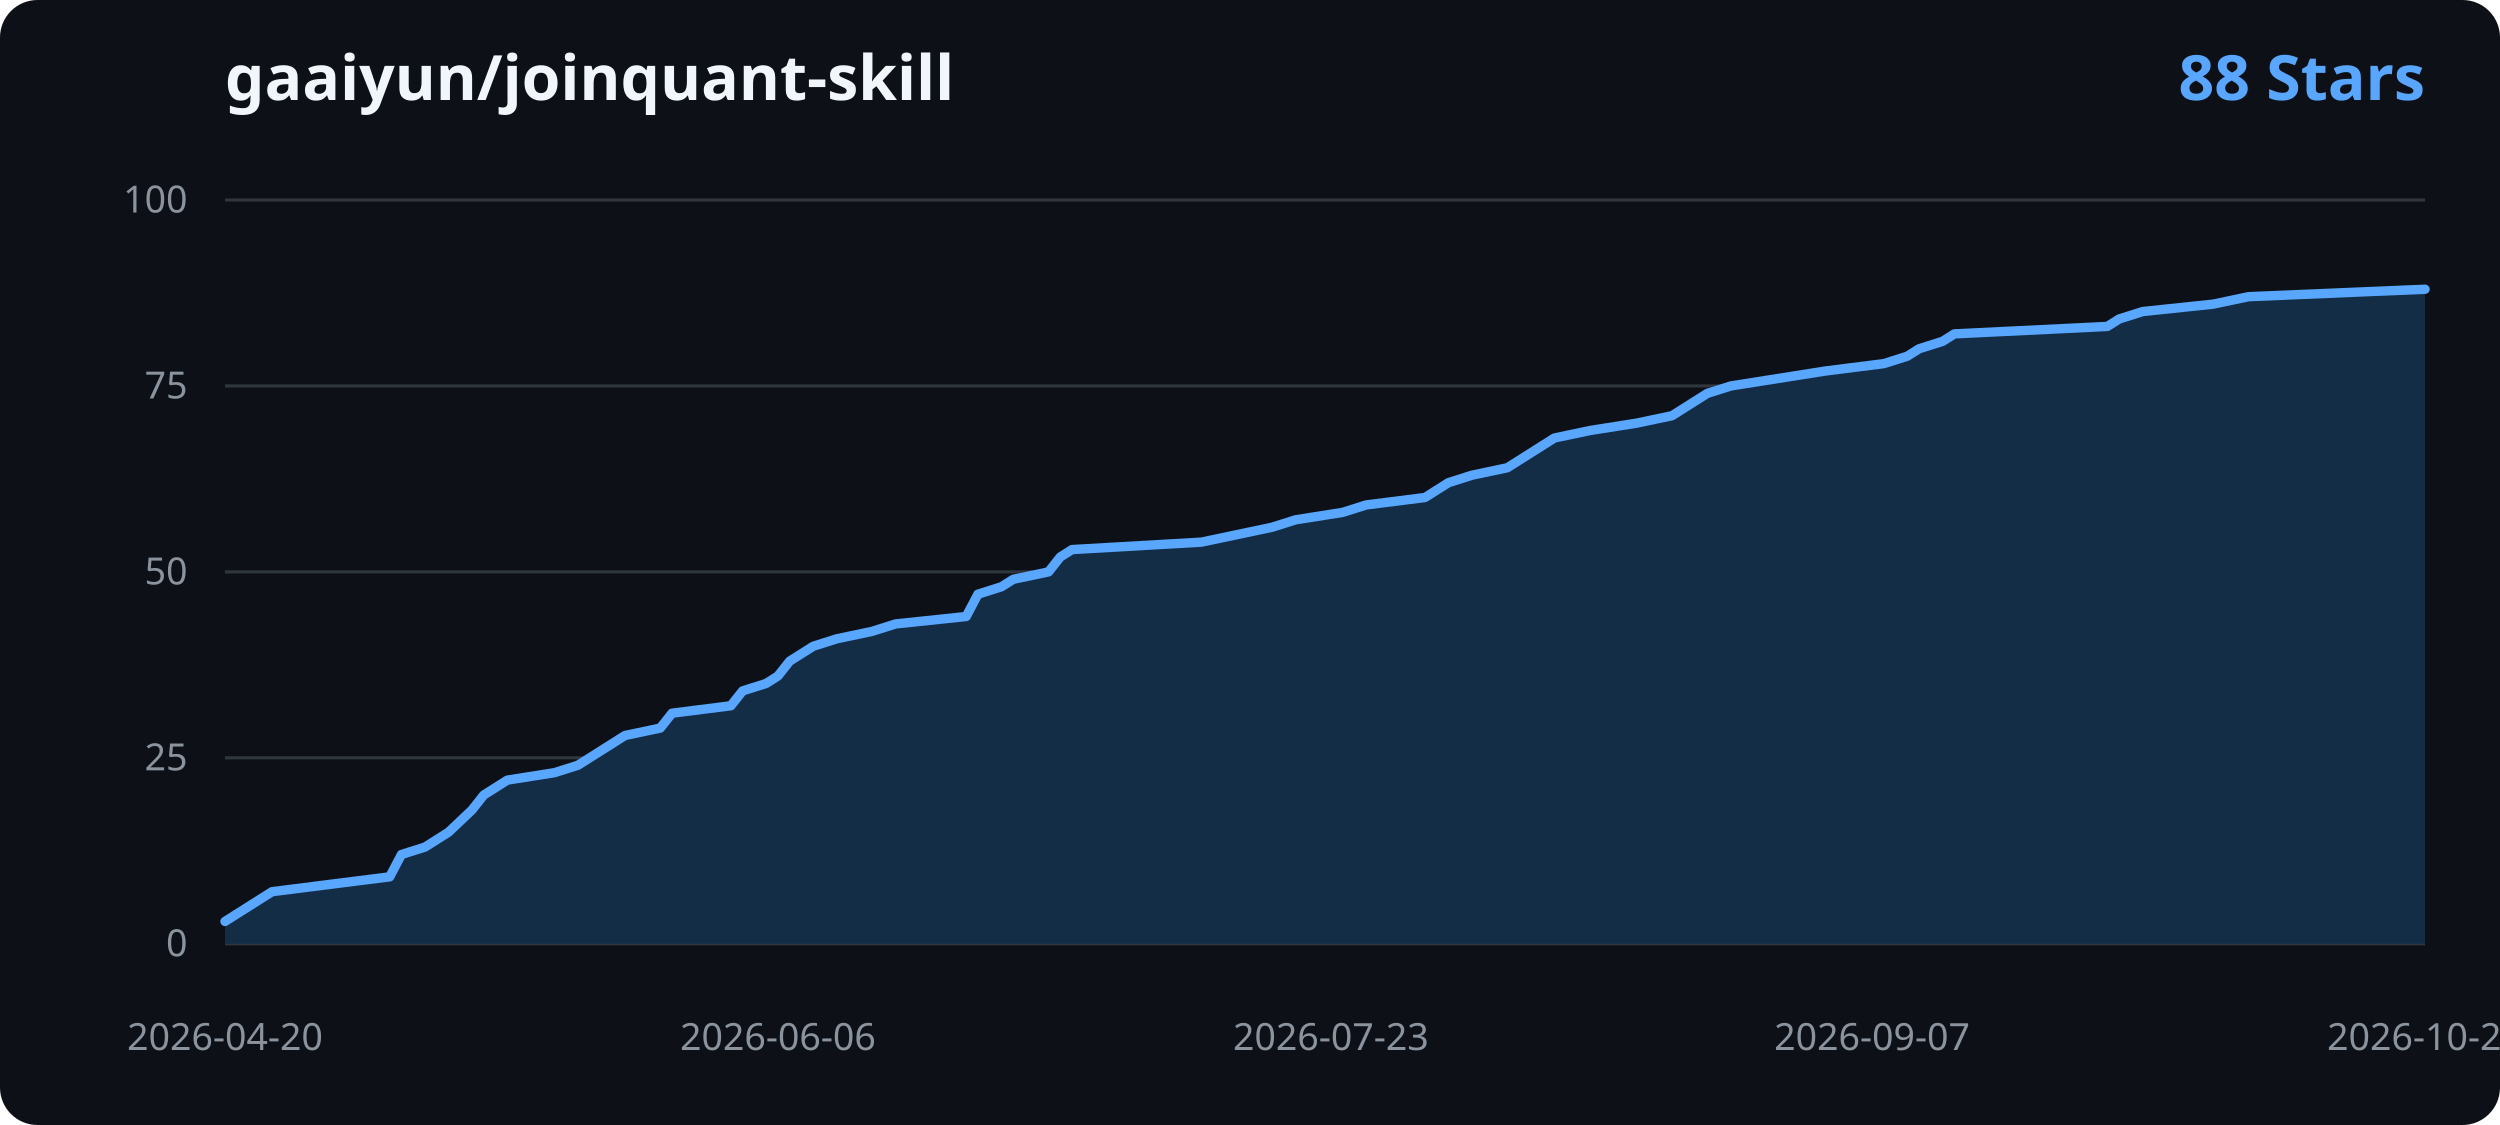
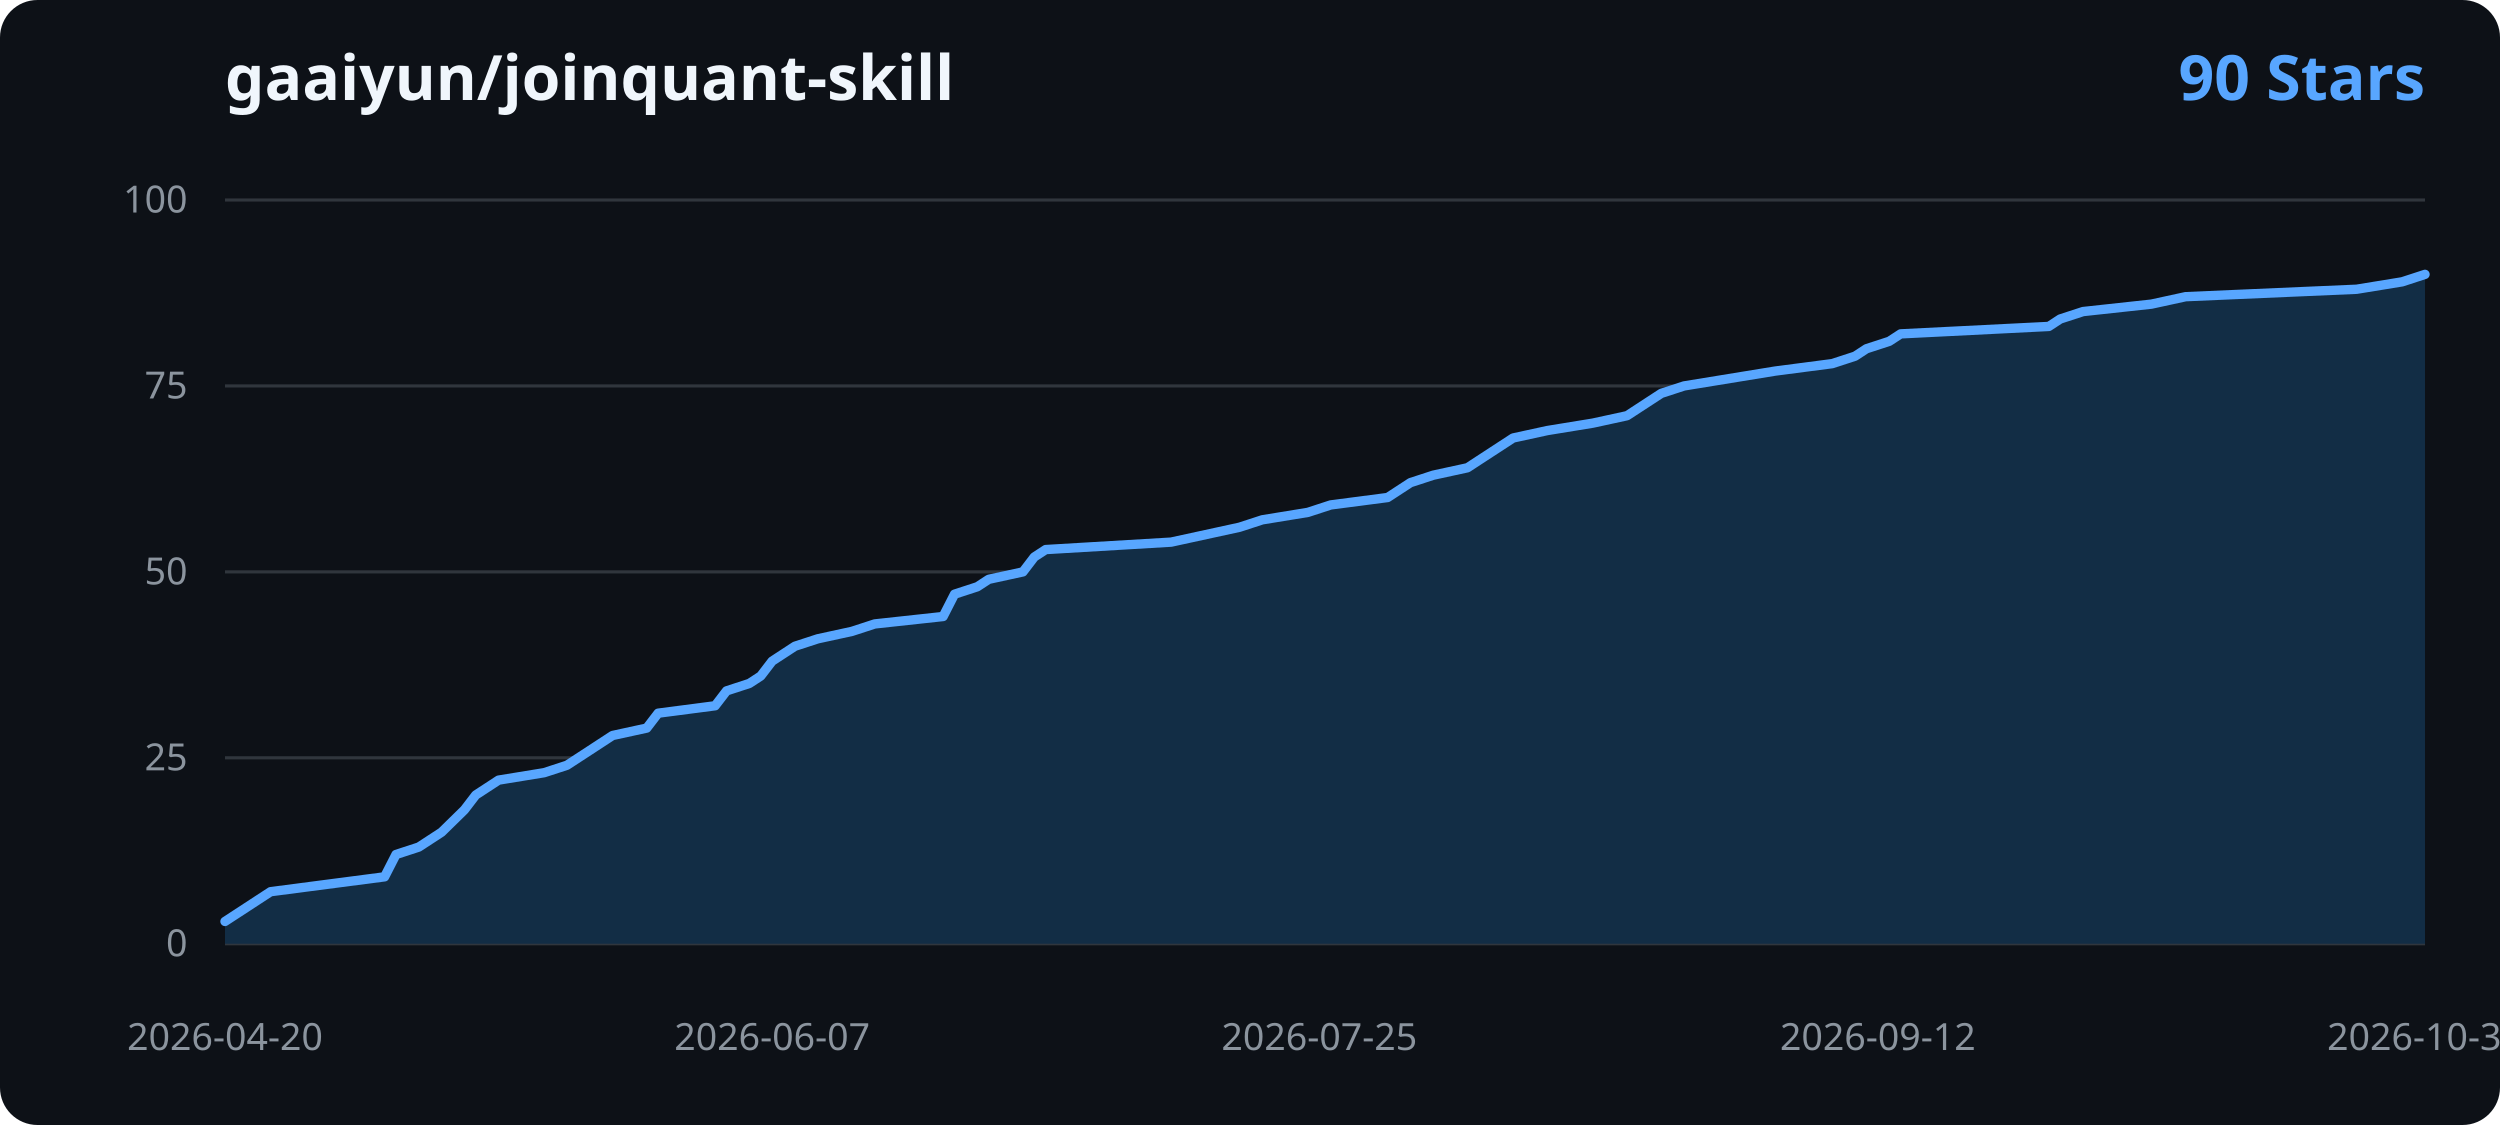
<svg xmlns="http://www.w3.org/2000/svg" width="800" height="360" viewBox="0 0 800 360" role="img" aria-labelledby="title desc">
  <rect width="800" height="360" rx="12" fill="#0d1117" />
  <text x="72" y="32" fill="#f0f6fc" font-family="Segoe UI, sans-serif" font-size="20" font-weight="600">gaaiyun/joinquant-skill</text>
-   <text x="776" y="32" text-anchor="end" fill="#58a6ff" font-family="Segoe UI, sans-serif" font-size="20" font-weight="600">88 Stars</text>
+   <text x="776" y="32" text-anchor="end" fill="#58a6ff" font-family="Segoe UI, sans-serif" font-size="20" font-weight="600">90 Stars</text>
  <g font-family="Segoe UI, sans-serif">
    <line x1="72" y1="302.00" x2="776" y2="302.00" stroke="#30363d" stroke-width="1" />
    <text x="60" y="306.00" text-anchor="end" fill="#8b949e" font-size="12">0</text>
    <line x1="72" y1="242.50" x2="776" y2="242.50" stroke="#30363d" stroke-width="1" />
    <text x="60" y="246.50" text-anchor="end" fill="#8b949e" font-size="12">25</text>
    <line x1="72" y1="183.00" x2="776" y2="183.00" stroke="#30363d" stroke-width="1" />
    <text x="60" y="187.00" text-anchor="end" fill="#8b949e" font-size="12">50</text>
    <line x1="72" y1="123.50" x2="776" y2="123.50" stroke="#30363d" stroke-width="1" />
    <text x="60" y="127.50" text-anchor="end" fill="#8b949e" font-size="12">75</text>
    <line x1="72" y1="64.00" x2="776" y2="64.00" stroke="#30363d" stroke-width="1" />
    <text x="60" y="68.00" text-anchor="end" fill="#8b949e" font-size="12">100</text>
-     <path d="M 72.00 302.00 L 72.00 294.86 L 75.76 292.48 L 83.29 287.72 L 87.06 285.34 L 105.88 282.96 L 124.71 280.58 L 128.47 273.44 L 136.00 271.06 L 143.53 266.30 L 151.06 259.16 L 154.82 254.40 L 158.59 252.02 L 162.35 249.64 L 177.41 247.26 L 184.94 244.88 L 188.71 242.50 L 192.47 240.12 L 196.24 237.74 L 200.00 235.36 L 211.29 232.98 L 215.06 228.22 L 233.88 225.84 L 237.65 221.08 L 245.18 218.70 L 248.94 216.32 L 252.71 211.56 L 256.47 209.18 L 260.24 206.80 L 267.76 204.42 L 279.06 202.04 L 286.59 199.66 L 309.18 197.28 L 312.94 190.14 L 320.47 187.76 L 324.24 185.38 L 335.53 183.00 L 339.29 178.24 L 343.06 175.86 L 384.47 173.48 L 395.76 171.10 L 407.06 168.72 L 414.59 166.34 L 429.65 163.96 L 437.18 161.58 L 456.00 159.20 L 463.53 154.44 L 471.06 152.06 L 482.35 149.68 L 486.12 147.30 L 489.88 144.92 L 493.65 142.54 L 497.41 140.16 L 508.71 137.78 L 523.76 135.40 L 535.06 133.02 L 538.82 130.64 L 546.35 125.88 L 553.88 123.50 L 568.94 121.12 L 584.00 118.74 L 602.82 116.36 L 610.35 113.98 L 614.12 111.60 L 621.65 109.22 L 625.41 106.84 L 674.35 104.46 L 678.12 102.08 L 685.65 99.70 L 708.24 97.32 L 719.53 94.94 L 776.00 92.56 L 776.00 302.00 Z" fill="#122d45" />
-     <path d="M 72.00 294.86 L 75.76 292.48 L 83.29 287.72 L 87.06 285.34 L 105.88 282.96 L 124.71 280.58 L 128.47 273.44 L 136.00 271.06 L 143.53 266.30 L 151.06 259.16 L 154.82 254.40 L 158.59 252.02 L 162.35 249.64 L 177.41 247.26 L 184.94 244.88 L 188.71 242.50 L 192.47 240.12 L 196.24 237.74 L 200.00 235.36 L 211.29 232.98 L 215.06 228.22 L 233.88 225.84 L 237.65 221.08 L 245.18 218.70 L 248.94 216.32 L 252.71 211.56 L 256.47 209.18 L 260.24 206.80 L 267.76 204.42 L 279.06 202.04 L 286.59 199.66 L 309.18 197.28 L 312.94 190.14 L 320.47 187.76 L 324.24 185.38 L 335.53 183.00 L 339.29 178.24 L 343.06 175.86 L 384.47 173.48 L 395.76 171.10 L 407.06 168.72 L 414.59 166.34 L 429.65 163.96 L 437.18 161.58 L 456.00 159.20 L 463.53 154.44 L 471.06 152.06 L 482.35 149.68 L 486.12 147.30 L 489.88 144.92 L 493.65 142.54 L 497.41 140.16 L 508.71 137.78 L 523.76 135.40 L 535.06 133.02 L 538.82 130.64 L 546.35 125.88 L 553.88 123.50 L 568.94 121.12 L 584.00 118.74 L 602.82 116.36 L 610.35 113.98 L 614.12 111.60 L 621.65 109.22 L 625.41 106.84 L 674.35 104.46 L 678.12 102.08 L 685.65 99.70 L 708.24 97.32 L 719.53 94.94 L 776.00 92.56" fill="none" stroke="#58a6ff" stroke-width="3" stroke-linecap="round" stroke-linejoin="round" />
+     <path d="M 72.00 302.00 L 72.00 294.86 L 75.65 292.48 L 82.94 287.72 L 86.59 285.34 L 104.83 282.96 L 123.07 280.58 L 126.72 273.44 L 134.01 271.06 L 141.31 266.30 L 148.60 259.16 L 152.25 254.40 L 155.90 252.02 L 159.54 249.64 L 174.13 247.26 L 181.43 244.88 L 185.08 242.50 L 188.73 240.12 L 192.37 237.74 L 196.02 235.36 L 206.96 232.98 L 210.61 228.22 L 228.85 225.84 L 232.50 221.08 L 239.79 218.70 L 243.44 216.32 L 247.09 211.56 L 250.74 209.18 L 254.38 206.80 L 261.68 204.42 L 272.62 202.04 L 279.92 199.66 L 301.80 197.28 L 305.45 190.14 L 312.75 187.76 L 316.39 185.38 L 327.34 183.00 L 330.98 178.24 L 334.63 175.86 L 374.76 173.48 L 385.70 171.10 L 396.64 168.72 L 403.94 166.34 L 418.53 163.96 L 425.82 161.58 L 444.06 159.20 L 451.36 154.44 L 458.65 152.06 L 469.60 149.68 L 473.24 147.30 L 476.89 144.92 L 480.54 142.54 L 484.19 140.16 L 495.13 137.78 L 509.72 135.40 L 520.66 133.02 L 524.31 130.64 L 531.61 125.88 L 538.90 123.50 L 553.49 121.12 L 568.08 118.74 L 586.32 116.36 L 593.62 113.98 L 597.26 111.60 L 604.56 109.22 L 608.21 106.84 L 655.63 104.46 L 659.27 102.08 L 666.57 99.70 L 688.46 97.32 L 699.40 94.94 L 754.11 92.56 L 768.70 90.18 L 776.00 87.80 L 776.00 302.00 Z" fill="#122d45" />
+     <path d="M 72.00 294.86 L 75.65 292.48 L 82.94 287.72 L 86.59 285.34 L 104.83 282.96 L 123.07 280.58 L 126.72 273.44 L 134.01 271.06 L 141.31 266.30 L 148.60 259.16 L 152.25 254.40 L 155.90 252.02 L 159.54 249.64 L 174.13 247.26 L 181.43 244.88 L 185.08 242.50 L 188.73 240.12 L 192.37 237.74 L 196.02 235.36 L 206.96 232.98 L 210.61 228.22 L 228.85 225.84 L 232.50 221.08 L 239.79 218.70 L 243.44 216.32 L 247.09 211.56 L 250.74 209.18 L 254.38 206.80 L 261.68 204.42 L 272.62 202.04 L 279.92 199.66 L 301.80 197.28 L 305.45 190.14 L 312.75 187.76 L 316.39 185.38 L 327.34 183.00 L 330.98 178.24 L 334.63 175.86 L 374.76 173.48 L 385.70 171.10 L 396.64 168.72 L 403.94 166.34 L 418.53 163.96 L 425.82 161.58 L 444.06 159.20 L 451.36 154.44 L 458.65 152.06 L 469.60 149.68 L 473.24 147.30 L 476.89 144.92 L 480.54 142.54 L 484.19 140.16 L 495.13 137.78 L 509.72 135.40 L 520.66 133.02 L 524.31 130.64 L 531.61 125.88 L 538.90 123.50 L 553.49 121.12 L 568.08 118.74 L 586.32 116.36 L 593.62 113.98 L 597.26 111.60 L 604.56 109.22 L 608.21 106.84 L 655.63 104.46 L 659.27 102.08 L 666.57 99.70 L 688.46 97.32 L 699.40 94.94 L 754.11 92.56 L 768.70 90.18 L 776.00 87.80" fill="none" stroke="#58a6ff" stroke-width="3" stroke-linecap="round" stroke-linejoin="round" />
    <text x="72.00" y="336" text-anchor="middle" fill="#8b949e" font-size="12">2026-04-20</text>
-     <text x="248.94" y="336" text-anchor="middle" fill="#8b949e" font-size="12">2026-06-06</text>
-     <text x="425.88" y="336" text-anchor="middle" fill="#8b949e" font-size="12">2026-07-23</text>
-     <text x="599.06" y="336" text-anchor="middle" fill="#8b949e" font-size="12">2026-09-07</text>
-     <text x="776.00" y="336" text-anchor="middle" fill="#8b949e" font-size="12">2026-10-24</text>
+     <text x="247.09" y="336" text-anchor="middle" fill="#8b949e" font-size="12">2026-06-07</text>
+     <text x="422.18" y="336" text-anchor="middle" fill="#8b949e" font-size="12">2026-07-25</text>
+     <text x="600.91" y="336" text-anchor="middle" fill="#8b949e" font-size="12">2026-09-12</text>
+     <text x="776.00" y="336" text-anchor="middle" fill="#8b949e" font-size="12">2026-10-30</text>
  </g>
</svg>
